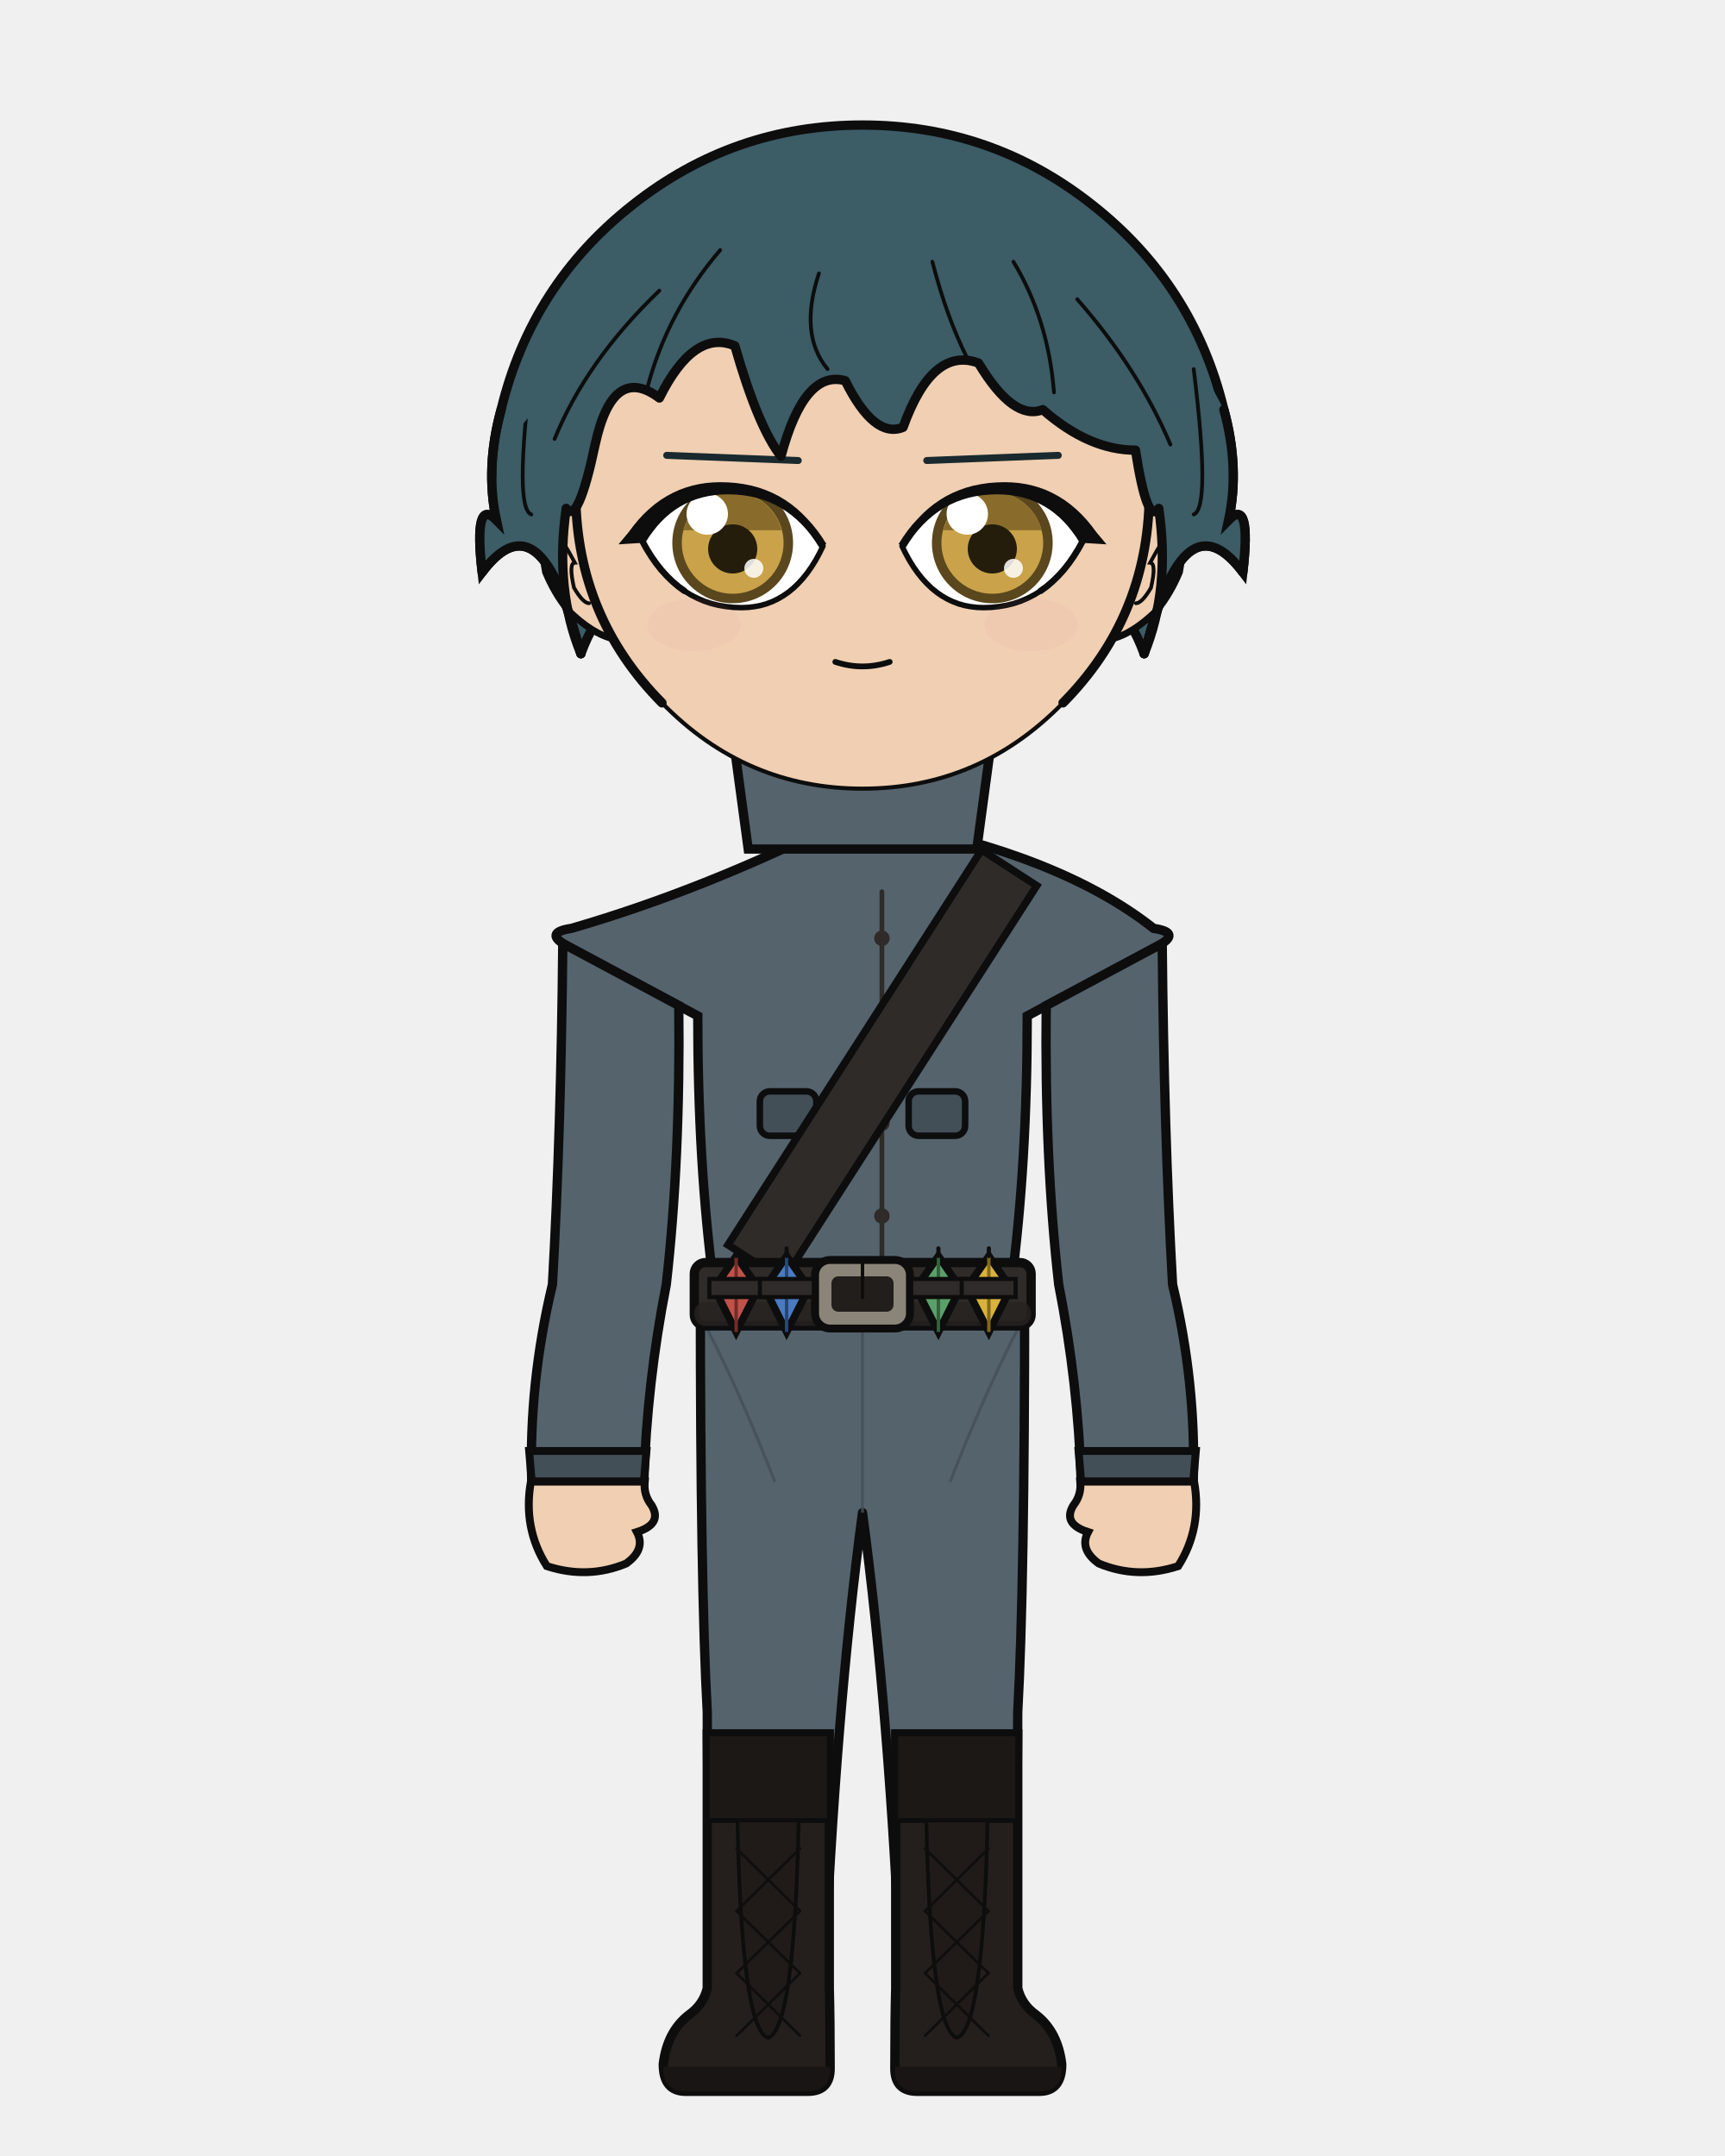
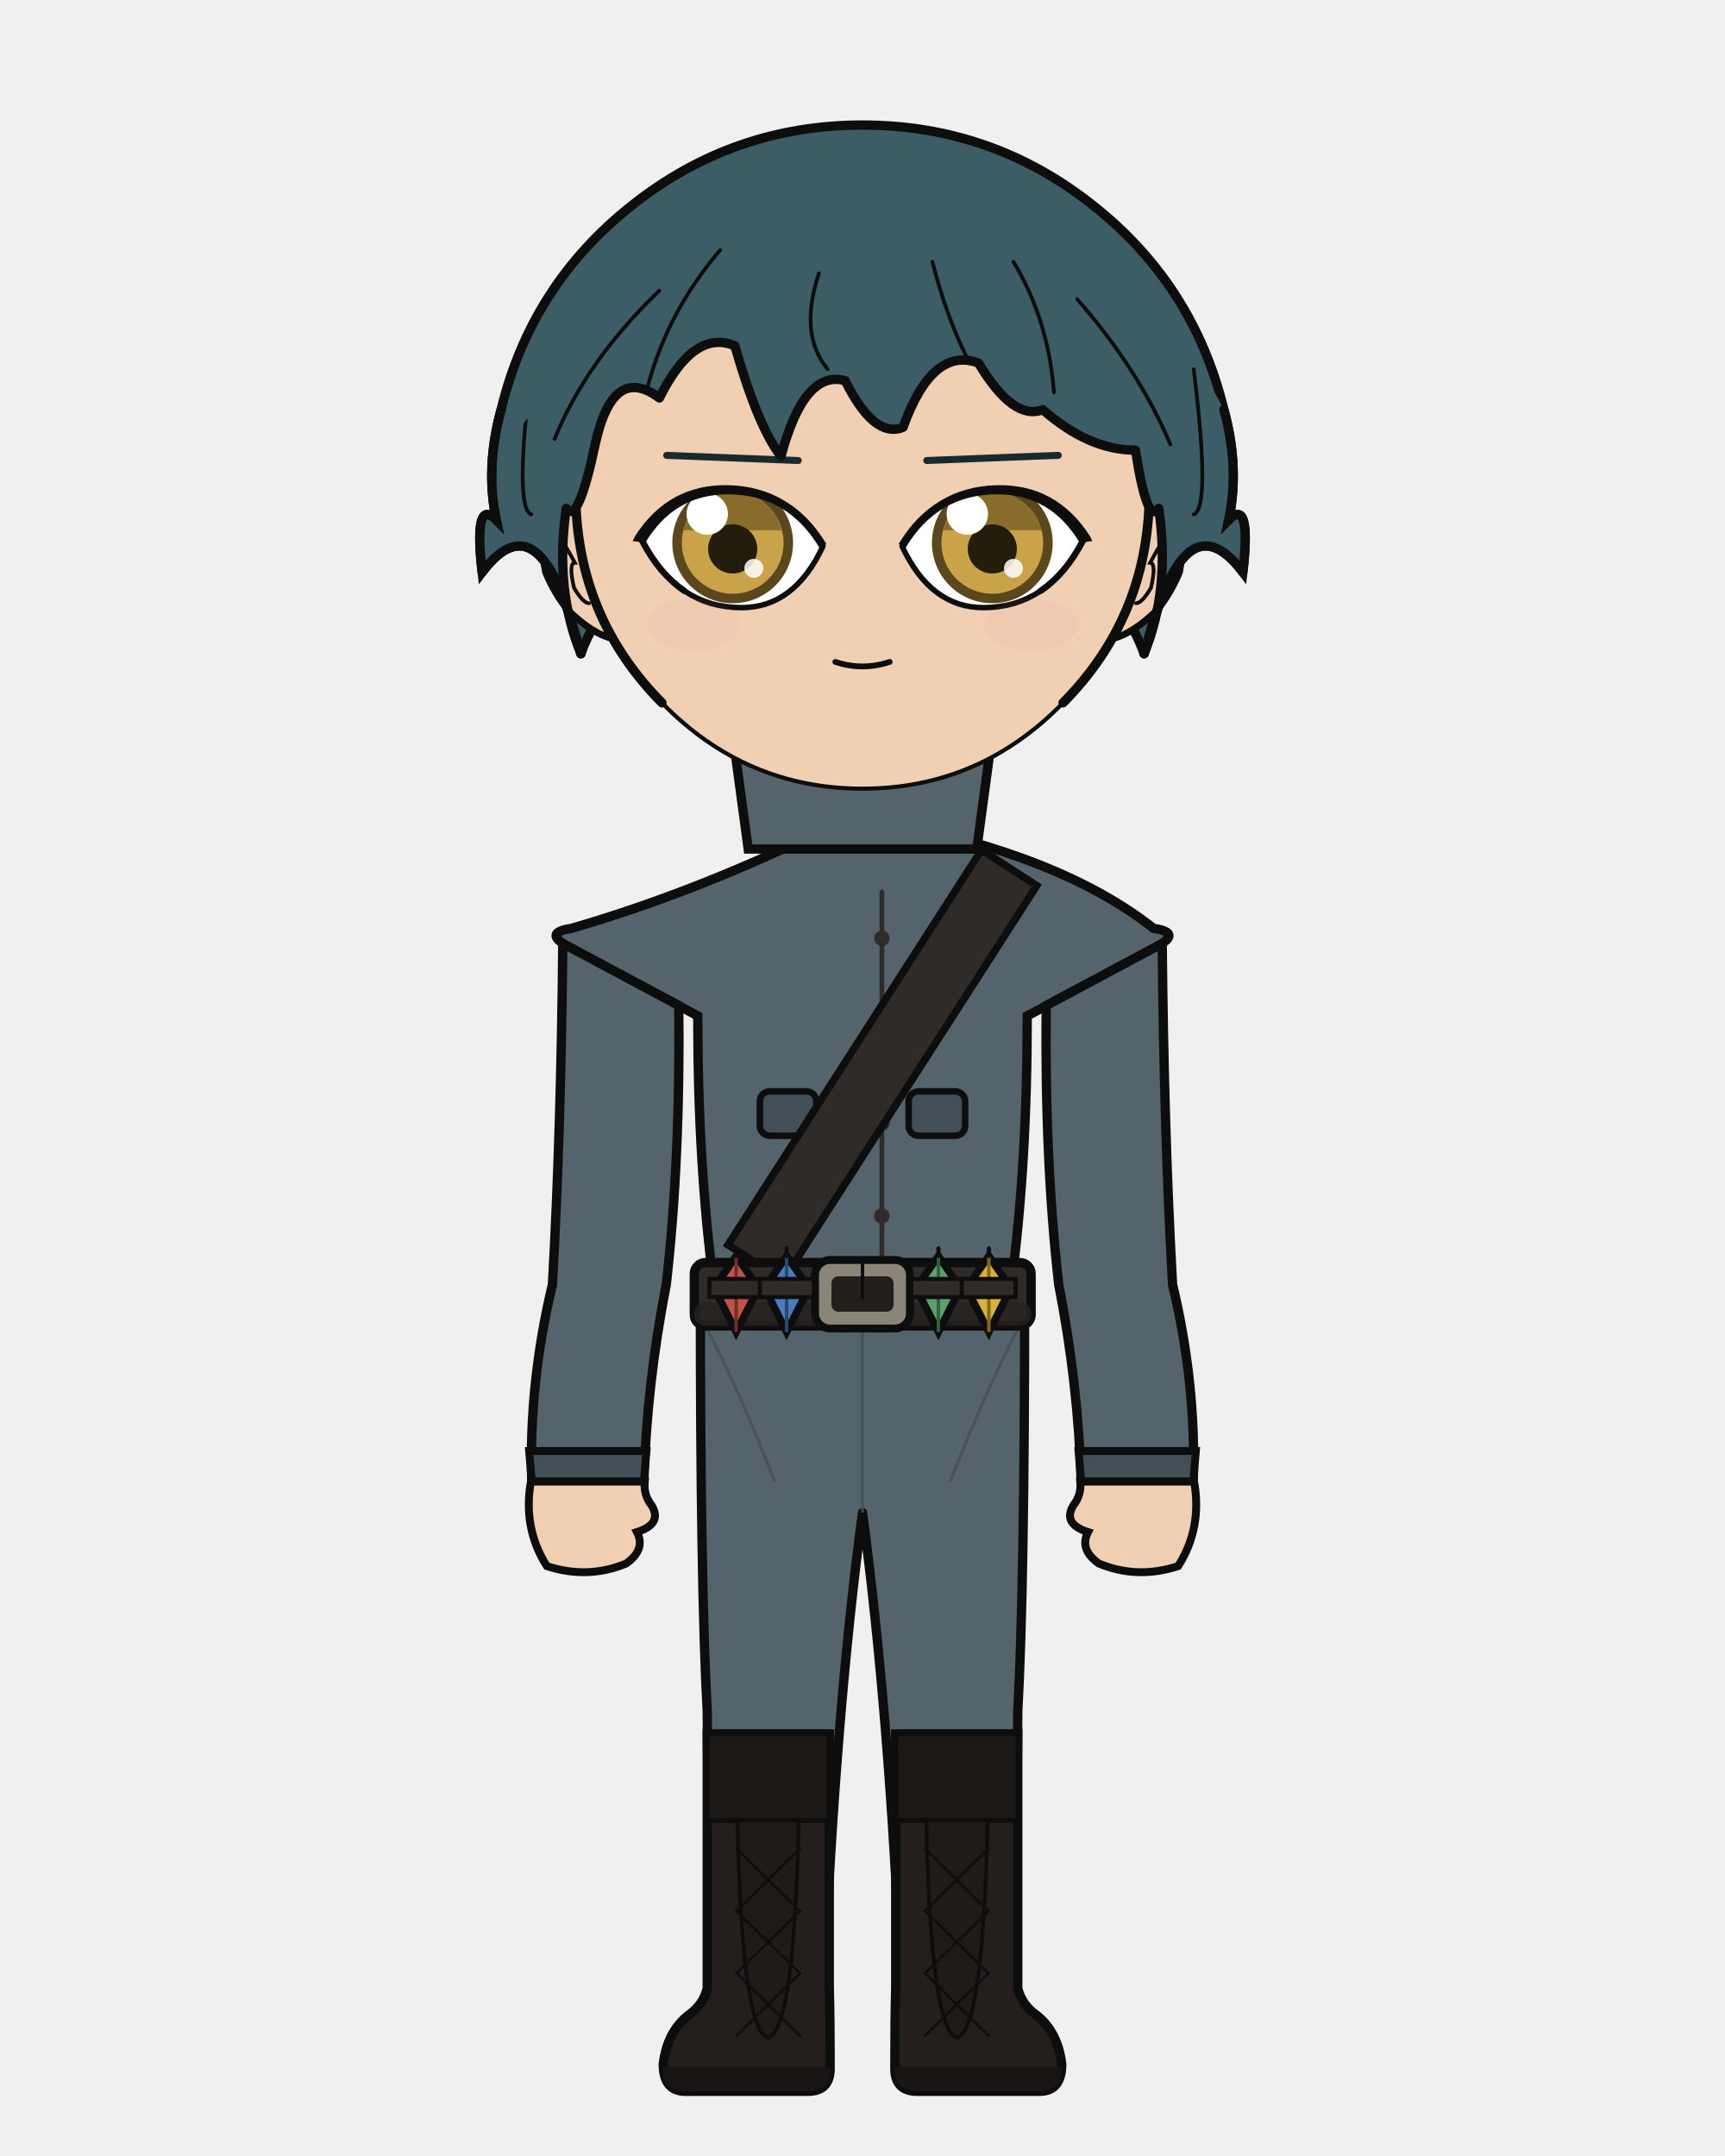
<svg xmlns="http://www.w3.org/2000/svg" width="400" height="500" viewBox="0 0 400 500">
  <defs>
    <clipPath id="hair-front">
      <path d="M 134.7 151.6 Q 128.6 136.8 131.3 117.9 Q 134.0 122.0 138.0 103.1 Q 142.1 84.2 152.9 92.3 Q 160.9 76.2 170.4 80.2 Q 175.8 99.1 181.1 105.8 Q 186.5 85.6 196.0 88.3 Q 202.7 101.8 209.4 99.1 Q 216.2 80.2 226.9 84.2 Q 235.0 97.7 241.8 95.0 Q 252.5 104.4 263.3 104.4 Q 266.0 122.0 268.7 117.9 Q 271.4 136.8 265.3 151.6 Q 268.7 139.5 270.7 135.4 Q 278.1 119.3 288.2 132.7 Q 290.2 115.2 284.9 120.6 Q 287.5 108.5 283.8 95.0 Q 270.8 69.8 249.2 52.8 Q 227.5 35.8 200.0 35.8 Q 172.5 35.8 150.8 52.8 Q 129.2 69.8 122.7 96.6 Q 112.5 108.5 115.1 120.6 Q 109.8 115.2 111.8 132.7 Q 121.9 119.3 129.3 135.4 Q 131.3 139.5 134.7 151.6 Z" />
    </clipPath>
  </defs>
  <path d="M 116.2 95.0 Q 123.2 66.0 146.7 47.5 Q 170.1 29.0 200.0 29.0 Q 229.9 29.0 253.3 47.5 Q 276.8 66.0 283.8 95.0 Q 287.5 108.5 284.9 120.6 Q 290.2 115.2 288.2 132.7 Q 278.1 119.3 270.7 135.4 Q 268.7 139.5 265.3 151.6 Q 259.3 135.4 252.5 144.9 Q 245.8 148.9 236.4 167.8 Q 220.2 148.9 200.0 152.9 Q 179.8 148.9 163.6 167.8 Q 154.2 148.9 147.5 144.9 Q 140.7 135.4 134.7 151.6 Q 131.3 139.5 129.3 135.4 Q 121.9 119.3 111.8 132.7 Q 109.8 115.2 115.1 120.6 Q 112.5 108.5 116.2 95.0 Z" fill="#3c5c66" />
  <path d="M 116.2 95.0 Q 123.2 66.0 146.7 47.5 Q 170.1 29.0 200.0 29.0 Q 229.9 29.0 253.3 47.5 Q 276.8 66.0 283.8 95.0 Q 287.5 108.5 284.9 120.6 Q 290.2 115.2 288.2 132.7 Q 278.1 119.3 270.7 135.4 Q 268.7 139.5 265.3 151.6 Q 259.3 135.4 252.5 144.9 Q 245.8 148.9 236.4 167.8 Q 220.2 148.9 200.0 152.9 Q 179.8 148.9 163.6 167.8 Q 154.2 148.9 147.5 144.9 Q 140.7 135.4 134.7 151.6 Q 131.3 139.5 129.3 135.4 Q 121.9 119.3 111.8 132.7 Q 109.8 115.2 115.1 120.6 Q 112.5 108.5 116.2 95.0 Z" fill="none" stroke="#0d0d0d" stroke-width="2.16" stroke-linecap="round" stroke-linejoin="round" />
  <path d="M 181.9 199.2 Q 167.4 215.1 139.1 223.6 Q 134.8 224.9 134.8 229.2 Q 134.8 235.6 150.5 235.6 L 153.0 235.6 L 153.0 231.3 L 166.1 231.3 Q 166.1 269.9 169.8 297.9 Q 169.8 318.7 169.8 335.7 L 194.2 335.7 L 200.0 335.7 L 205.8 335.7 L 230.2 335.7 Q 230.2 318.7 230.2 297.9 Q 233.9 269.9 233.9 235.6 L 233.9 231.3 L 247.0 231.3 L 247.0 235.6 L 249.5 235.6 Q 265.2 235.6 265.2 229.2 Q 265.2 224.9 260.9 223.6 Q 240.4 206.9 218.1 199.2 Z" fill="#f0cfb2" stroke="#0d0d0d" stroke-width="2.16" />
  <rect x="181.9" y="172.5" width="36.3" height="38.0" rx="12.7" fill="#f0cfb2" />
  <line x1="181.9" y1="172.5" x2="181.9" y2="199.2" stroke="#0d0d0d" stroke-width="2.16" />
  <line x1="218.1" y1="172.5" x2="218.1" y2="199.2" stroke="#0d0d0d" stroke-width="2.16" />
  <path d="M 162.4 300.1 L 237.6 300.1 Q 237.6 367.9 236.0 397.0 Q 236.0 419.4 234.7 461.1 L 209.0 461.1 Q 206.2 397.0 200.0 350.8 Q 193.8 397.0 191.0 461.1 L 165.3 461.1 Q 164.0 419.4 164.0 397.0 Q 162.4 367.9 162.4 300.1 Z" fill="#55636d" stroke="#0d0d0d" stroke-width="2.16" stroke-linejoin="round" />
  <line x1="200.0" y1="306.2" x2="200.0" y2="350.8" stroke="#424f57" stroke-width="0.71" opacity="0.8" />
  <path d="M 164.0 308.2 Q 171.8 323.4 179.7 343.7" fill="none" stroke="#424f57" stroke-width="0.71" opacity="0.8" />
  <path d="M 236.0 308.2 Q 228.2 323.4 220.3 343.7" fill="none" stroke="#424f57" stroke-width="0.71" opacity="0.8" />
  <path d="M 192.3 402.1 L 192.3 461.1 Q 192.5 468.3 192.5 479.7 Q 192.5 485.0 187.3 485.0 L 159.0 485.0 Q 153.8 485.0 153.8 478.7 Q 154.7 471.2 159.7 467.3 Q 163.1 464.9 164.0 461.1 L 164.0 402.1 Z" fill="#241f1d" stroke="#0d0d0d" stroke-width="2.16" />
  <path d="M 192.5 479.3 L 153.8 479.3 L 153.8 479.7 Q 153.8 485.0 159.0 485.0 L 187.3 485.0 Q 192.5 485.0 192.5 479.7 Z" fill="#191514" />
  <rect x="164.0" y="402.1" width="28.3" height="20.1" fill="#1c1816" stroke="#0d0d0d" stroke-width="1.11" />
  <path d="M 171.0 422.2 L 185.2 422.2 Q 184.2 470.7 178.1 472.6 Q 172.0 470.7 171.0 422.2 Z" fill="#201b19" stroke="#0d0d0d" stroke-width="0.87" />
  <line x1="185.5" y1="428.7" x2="170.8" y2="443.2" stroke="#100e0d" stroke-width="0.63" stroke-linecap="round" />
  <line x1="170.8" y1="428.7" x2="185.5" y2="443.2" stroke="#100e0d" stroke-width="0.63" stroke-linecap="round" />
  <line x1="185.5" y1="443.2" x2="170.8" y2="457.6" stroke="#100e0d" stroke-width="0.63" stroke-linecap="round" />
  <line x1="170.8" y1="443.2" x2="185.5" y2="457.6" stroke="#100e0d" stroke-width="0.63" stroke-linecap="round" />
  <line x1="185.5" y1="457.6" x2="170.8" y2="472.1" stroke="#100e0d" stroke-width="0.63" stroke-linecap="round" />
  <line x1="170.8" y1="457.6" x2="185.5" y2="472.1" stroke="#100e0d" stroke-width="0.63" stroke-linecap="round" />
  <path d="M 207.7 402.1 L 207.7 461.1 Q 207.5 468.3 207.5 479.7 Q 207.5 485.0 212.7 485.0 L 241.0 485.0 Q 246.2 485.0 246.2 478.7 Q 245.3 471.2 240.3 467.3 Q 236.9 464.9 236.0 461.1 L 236.0 402.1 Z" fill="#241f1d" stroke="#0d0d0d" stroke-width="2.16" />
  <path d="M 207.5 479.3 L 246.2 479.3 L 246.2 479.7 Q 246.2 485.0 241.0 485.0 L 212.7 485.0 Q 207.5 485.0 207.5 479.7 Z" fill="#191514" />
  <rect x="207.7" y="402.1" width="28.3" height="20.1" fill="#1c1816" stroke="#0d0d0d" stroke-width="1.11" />
  <path d="M 214.8 422.2 L 229.0 422.2 Q 228.0 470.7 221.9 472.6 Q 215.8 470.7 214.8 422.2 Z" fill="#201b19" stroke="#0d0d0d" stroke-width="0.87" />
  <line x1="229.2" y1="428.7" x2="214.5" y2="443.2" stroke="#100e0d" stroke-width="0.63" stroke-linecap="round" />
  <line x1="214.5" y1="428.7" x2="229.2" y2="443.2" stroke="#100e0d" stroke-width="0.63" stroke-linecap="round" />
  <line x1="229.2" y1="443.2" x2="214.5" y2="457.6" stroke="#100e0d" stroke-width="0.63" stroke-linecap="round" />
  <line x1="214.5" y1="443.2" x2="229.2" y2="457.6" stroke="#100e0d" stroke-width="0.63" stroke-linecap="round" />
  <line x1="229.2" y1="457.6" x2="214.5" y2="472.1" stroke="#100e0d" stroke-width="0.63" stroke-linecap="round" />
  <line x1="214.5" y1="457.6" x2="229.2" y2="472.1" stroke="#100e0d" stroke-width="0.63" stroke-linecap="round" />
  <path d="M 194.9 190.5 Q 162.9 206.5 132.5 215.3 Q 125.8 216.3 131.7 219.5 L 161.8 235.6 Q 161.8 269.9 165.5 297.9 Q 165.2 299.1 165.2 300.1 L 234.8 300.1 Q 234.8 299.1 234.5 297.9 Q 238.2 269.9 238.2 235.6 L 268.3 219.5 Q 274.2 216.3 267.5 215.3 Q 246.0 198.3 205.1 190.5 L 200.0 195.6 Z" fill="#55636d" stroke="#0d0d0d" stroke-width="2.16" />
  <path d="M 204.5 206.8 L 204.5 292.8" fill="none" stroke="#2f2b28" stroke-width="1.11" stroke-linecap="round" />
  <circle cx="204.5" cy="217.6" r="1.8" fill="#2f2b28" />
  <circle cx="204.5" cy="239.1" r="1.8" fill="#2f2b28" />
  <circle cx="204.5" cy="260.5" r="1.8" fill="#2f2b28" />
  <circle cx="204.5" cy="282.0" r="1.8" fill="#2f2b28" />
  <rect x="176.2" y="253.1" width="13.1" height="10.3" rx="2.3" fill="#424f57" stroke="#0d0d0d" stroke-width="1.51" />
  <rect x="210.7" y="253.1" width="13.1" height="10.3" rx="2.3" fill="#424f57" stroke="#0d0d0d" stroke-width="1.51" />
  <path d="M 227.6 197.1 L 168.8 288.7 L 181.6 296.9 L 240.4 205.4 Z" fill="#2f2b28" stroke="#0d0d0d" stroke-width="1.73" />
  <rect x="161.0" y="292.8" width="78.1" height="14.7" rx="2.6" fill="#2f2b28" stroke="#0d0d0d" stroke-width="2.16" />
  <rect x="161.0" y="301.9" width="78.1" height="5.6" rx="2.6" fill="#262220" opacity="0.8" />
  <rect x="189.0" y="292.2" width="22.0" height="15.9" rx="3.5" fill="#8a8578" stroke="#0d0d0d" stroke-width="1.83" />
  <rect x="192.8" y="296.0" width="14.4" height="8.2" rx="1.6" fill="#211e1c" />
  <line x1="200.0" y1="292.2" x2="200.0" y2="300.9" stroke="#0d0d0d" stroke-width="0.79" stroke-linecap="round" />
  <rect x="215.4" y="293.9" width="3.2" height="12.3" rx="1.0" fill="#211e1c" stroke="#0d0d0d" stroke-width="0.87" />
  <path d="M 170.7 291.3 L 175.9 298.7 L 170.7 308.9 L 165.6 298.7 Z" fill="#c0524a" stroke="#0d0d0d" stroke-width="1.73" />
  <line x1="170.7" y1="291.3" x2="170.7" y2="308.9" stroke="#732c27" stroke-width="0.79" />
  <line x1="170.7" y1="289.5" x2="170.7" y2="291.3" stroke="#0d0d0d" stroke-width="0.95" stroke-linecap="round" />
  <rect x="164.5" y="296.6" width="12.5" height="4.2" fill="#2f2b28" stroke="#0d0d0d" stroke-width="0.95" />
  <path d="M 182.4 291.3 L 187.6 298.7 L 182.4 308.9 L 177.3 298.7 Z" fill="#4a7ac0" stroke="#0d0d0d" stroke-width="1.73" />
  <line x1="182.4" y1="291.3" x2="182.4" y2="308.9" stroke="#274673" stroke-width="0.79" />
  <line x1="182.4" y1="289.5" x2="182.4" y2="291.3" stroke="#0d0d0d" stroke-width="0.95" stroke-linecap="round" />
  <rect x="176.2" y="296.6" width="12.5" height="4.2" fill="#2f2b28" stroke="#0d0d0d" stroke-width="0.95" />
  <path d="M 217.6 291.3 L 222.7 298.7 L 217.6 308.9 L 212.4 298.7 Z" fill="#5aa06a" stroke="#0d0d0d" stroke-width="1.73" />
  <line x1="217.6" y1="291.3" x2="217.6" y2="308.9" stroke="#33603d" stroke-width="0.79" />
  <line x1="217.6" y1="289.5" x2="217.6" y2="291.3" stroke="#0d0d0d" stroke-width="0.95" stroke-linecap="round" />
  <rect x="211.3" y="296.6" width="12.5" height="4.2" fill="#2f2b28" stroke="#0d0d0d" stroke-width="0.95" />
  <path d="M 229.3 291.3 L 234.4 298.7 L 229.3 308.9 L 224.1 298.7 Z" fill="#d9b23c" stroke="#0d0d0d" stroke-width="1.73" />
  <line x1="229.3" y1="291.3" x2="229.3" y2="308.9" stroke="#82691c" stroke-width="0.79" />
  <line x1="229.3" y1="289.5" x2="229.3" y2="291.3" stroke="#0d0d0d" stroke-width="0.95" stroke-linecap="round" />
  <rect x="223.0" y="296.6" width="12.5" height="4.2" fill="#2f2b28" stroke="#0d0d0d" stroke-width="0.95" />
  <path d="M 157.4 233.2 L 130.5 218.8 Q 130.1 262.3 128.1 297.9 Q 122.6 320.8 123.3 343.6 L 149.3 343.6 Q 150.0 320.8 154.5 297.9 Q 157.8 268.8 157.4 233.2 Z" fill="#55636d" stroke="#0d0d0d" stroke-width="2.16" />
  <path d="M 122.7 336.5 L 149.9 336.5 L 149.3 343.6 L 123.3 343.6 Z" fill="#424f57" stroke="#0d0d0d" stroke-width="1.83" />
  <path d="M 123.1 343.6 Q 121.2 354.4 126.8 363.2 Q 136.3 366.3 145.2 362.6 Q 149.8 359.3 147.7 355.3 Q 153.7 353.4 151.1 349.1 Q 149.2 346.7 149.5 343.6 Z" fill="#f0cfb2" stroke="#0d0d0d" stroke-width="1.83" />
  <path d="M 242.6 233.2 L 269.5 218.8 Q 269.9 262.3 271.9 297.9 Q 277.4 320.8 276.7 343.6 L 250.7 343.6 Q 250.0 320.8 245.5 297.9 Q 242.2 268.8 242.6 233.2 Z" fill="#55636d" stroke="#0d0d0d" stroke-width="2.16" />
  <path d="M 250.1 336.5 L 277.3 336.5 L 276.7 343.6 L 250.7 343.6 Z" fill="#424f57" stroke="#0d0d0d" stroke-width="1.83" />
  <path d="M 276.9 343.6 Q 278.8 354.4 273.2 363.2 Q 263.7 366.3 254.8 362.6 Q 250.2 359.3 252.3 355.3 Q 246.3 353.4 248.9 349.1 Q 250.8 346.7 250.5 343.6 Z" fill="#f0cfb2" stroke="#0d0d0d" stroke-width="1.83" />
  <path d="M 169.2 165.1 L 230.8 165.1 L 226.5 196.9 L 173.5 196.9 Z" fill="#55636d" stroke="#0d0d0d" stroke-width="2.16" />
  <path d="M 200.0 165.1 L 200.0 182.6" fill="none" stroke="#0d0d0d" stroke-width="1.11" />
  <path d="M 133.5 117.2 Q 129.6 117.5 127.2 121.4 Q 125.1 125.7 126.5 132.7 Q 128.6 137.7 131.6 141.4 Q 137.4 147.1 142.4 148.2 Z" fill="#f0cfb2" />
  <path d="M 133.5 117.2 Q 129.6 117.5 127.2 121.4 Q 125.1 125.7 126.5 132.7 Q 128.6 137.7 131.6 141.4 Q 137.4 147.1 142.4 148.2" fill="none" stroke="#0d0d0d" stroke-width="1.58" stroke-linecap="round" />
  <path d="M 128.5 129.8 Q 127.8 126.4 128.3 125.1 Q 129.1 124.3 130.3 125.3 Q 131.8 127.7 133.3 130.5 Q 131.8 130.6 133.1 136.3 Q 135.2 139.9 136.6 139.9" fill="none" stroke="#0d0d0d" stroke-width="0.87" stroke-linecap="round" />
  <path d="M 266.5 117.2 Q 270.4 117.5 272.8 121.4 Q 274.9 125.7 273.5 132.7 Q 271.4 137.7 268.4 141.4 Q 262.6 147.1 257.6 148.2 Z" fill="#f0cfb2" />
  <path d="M 266.5 117.2 Q 270.4 117.5 272.8 121.4 Q 274.9 125.7 273.5 132.7 Q 271.4 137.7 268.4 141.4 Q 262.6 147.1 257.6 148.2" fill="none" stroke="#0d0d0d" stroke-width="1.58" stroke-linecap="round" />
  <path d="M 271.5 129.8 Q 272.2 126.4 271.7 125.1 Q 270.9 124.3 269.7 125.3 Q 268.2 127.7 266.7 130.5 Q 268.2 130.6 266.9 136.3 Q 264.8 139.9 263.4 139.9" fill="none" stroke="#0d0d0d" stroke-width="0.87" stroke-linecap="round" />
  <path d="M 200.0 47.9 Q 227.6 47.9 247.1 67.6 Q 266.7 87.3 266.5 115.2 Q 266.1 143.2 246.5 163.0 Q 227.1 182.9 200.0 182.9 Q 172.9 182.9 153.5 163.0 Q 133.9 143.2 133.5 115.2 Q 133.3 87.3 152.9 67.6 Q 172.4 47.9 200.0 47.9 Z" fill="#f0cfb2" />
  <path d="M 153.5 163.0 Q 133.9 143.2 133.5 115.2 Q 133.3 87.3 152.9 67.6 Q 172.4 47.9 200.0 47.9 Q 227.6 47.9 247.1 67.6 Q 266.7 87.3 266.5 115.2 Q 266.1 143.2 246.5 163.0" fill="none" stroke="#0d0d0d" stroke-width="2.16" stroke-linecap="round" />
  <path d="M 246.5 163.0 Q 227.1 182.9 200.0 182.9 Q 172.9 182.9 153.5 163.0" fill="none" stroke="#0d0d0d" stroke-width="0.95" stroke-linecap="round" />
  <line x1="185.1" y1="106.8" x2="154.6" y2="105.6" stroke="#19292e" stroke-width="1.62" stroke-linecap="round" />
  <defs>
    <clipPath id="eye-l">
      <path d="M 190.8 126.6 Q 183.1 113.7 168.8 113.7 Q 155.9 113.7 148.9 125.4 Q 157.0 140.9 172.0 140.9 Q 184.2 140.9 190.8 126.6 Z" />
    </clipPath>
  </defs>
  <path d="M 190.8 126.6 Q 183.1 113.7 168.8 113.7 Q 155.9 113.7 148.9 125.4 Q 157.0 140.9 172.0 140.9 Q 184.2 140.9 190.8 126.6 Z" fill="white" stroke="none" />
  <g clip-path="url(#eye-l)">
    <circle cx="169.9" cy="125.9" r="14.0" fill="#5a471d" />
    <circle cx="169.9" cy="125.9" r="11.8" fill="#c9a24a" />
    <path d="M 158.47 122.98 A 11.76 11.76 0 0 1 181.25 122.98 Z" fill="#896c2b" />
    <circle cx="169.9" cy="127.3" r="5.7" fill="#241d0b" />
    <circle cx="164.0" cy="119.2" r="4.8" fill="white" />
    <circle cx="174.8" cy="131.8" r="2.2" fill="white" opacity="0.85" />
  </g>
  <path d="M 148.87 125.36 L 149.91 127.24 L 151.01 129.01 L 152.15 130.65 L 153.35 132.17 L 154.61 133.56 L 155.92 134.84 L 157.28 136.00 L 158.69 137.03 L 160.16 137.94 L 161.69 138.73 L 163.26 139.40 L 164.90 139.95 L 166.58 140.37 L 168.32 140.67 L 170.11 140.86 L 171.96 140.92 L 173.47 140.86 L 174.93 140.69 L 176.36 140.42 L 177.73 140.03 L 179.07 139.52 L 180.36 138.91 L 181.61 138.18 L 182.81 137.35 L 183.97 136.40 L 185.08 135.34 L 186.15 134.17 L 187.18 132.89 L 188.16 131.49 L 189.10 129.99 L 189.99 128.37 L 190.84 126.64" fill="none" stroke="#0d0d0d" stroke-width="1.27" stroke-linecap="round" />
  <path d="M 148.87 125.36 L 149.91 127.24 L 151.01 129.01 L 152.15 130.65 L 153.35 132.17 L 154.61 133.56 L 155.92 134.84 L 157.28 136.00 L 158.69 137.03" fill="none" stroke="#0d0d0d" stroke-width="1.47" stroke-linecap="round" />
-   <path d="M 191.62 126.15 L 190.61 124.56 L 189.54 123.06 L 188.41 121.65 L 187.23 120.35 L 186.02 119.10 L 184.76 117.95 L 183.44 116.90 L 182.06 115.94 L 180.62 115.07 L 179.11 114.31 L 177.55 113.65 L 175.92 113.08 L 174.23 112.62 L 172.48 112.27 L 170.67 112.01 L 168.81 111.87 L 167.10 111.82 L 165.42 111.87 L 163.77 112.01 L 162.15 112.26 L 160.57 112.61 L 159.01 113.07 L 157.48 113.63 L 156.00 114.31 L 154.55 115.09 L 153.15 115.97 L 151.79 116.97 L 150.48 118.07 L 149.22 119.27 L 148.01 120.57 L 146.85 121.98 L 145.79 123.40 L 143.42 126.24 L 149.65 125.85 L 150.53 124.46 L 151.45 123.19 L 152.40 122.00 L 153.40 120.91 L 154.44 119.90 L 155.52 118.99 L 156.65 118.16 L 157.82 117.42 L 159.03 116.77 L 160.29 116.21 L 161.59 115.73 L 162.94 115.34 L 164.33 115.03 L 165.78 114.82 L 167.27 114.68 L 168.81 114.64 L 170.52 114.69 L 172.17 114.84 L 173.77 115.08 L 175.32 115.42 L 176.82 115.86 L 178.26 116.39 L 179.66 117.02 L 181.01 117.74 L 182.30 118.57 L 183.55 119.49 L 184.75 120.51 L 185.91 121.63 L 187.02 122.84 L 188.08 124.16 L 189.09 125.59 L 190.07 127.13 Z" fill="#0d0d0d" stroke="none" />
+   <path d="M 191.62 126.15 L 190.61 124.56 L 189.54 123.06 L 188.41 121.65 L 187.22 120.35 L 185.98 119.15 L 184.69 118.05 L 183.34 117.05 L 181.94 116.15 L 180.49 115.34 L 178.99 114.62 L 177.43 114.02 L 175.81 113.51 L 174.14 113.11 L 172.42 112.81 L 170.64 112.61 L 168.81 112.52 L 167.14 112.53 L 165.52 112.64 L 163.93 112.84 L 162.38 113.13 L 160.87 113.53 L 159.39 114.02 L 157.97 114.61 L 156.58 115.31 L 155.24 116.10 L 153.95 116.99 L 152.70 117.98 L 151.51 119.07 L 150.36 120.25 L 149.27 121.53 L 148.22 122.91 L 147.26 124.33 L 146.69 125.48 L 149.65 125.85 L 150.53 124.46 L 151.45 123.19 L 152.40 122.00 L 153.40 120.91 L 154.44 119.90 L 155.52 118.99 L 156.65 118.16 L 157.82 117.42 L 159.03 116.77 L 160.29 116.21 L 161.59 115.73 L 162.94 115.34 L 164.33 115.03 L 165.78 114.82 L 167.27 114.68 L 168.81 114.64 L 170.52 114.69 L 172.17 114.84 L 173.77 115.08 L 175.32 115.42 L 176.82 115.86 L 178.26 116.39 L 179.66 117.02 L 181.01 117.74 L 182.30 118.57 L 183.55 119.49 L 184.75 120.51 L 185.91 121.63 L 187.02 122.84 L 188.08 124.16 L 189.09 125.59 L 190.07 127.13 Z" fill="#0d0d0d" stroke="none" />
  <line x1="214.9" y1="106.8" x2="245.4" y2="105.6" stroke="#19292e" stroke-width="1.62" stroke-linecap="round" />
  <defs>
    <clipPath id="eye-r">
      <path d="M 209.2 126.6 Q 216.9 113.7 231.2 113.7 Q 244.1 113.7 251.1 125.4 Q 243.0 140.9 228.0 140.9 Q 215.8 140.9 209.2 126.6 Z" />
    </clipPath>
  </defs>
  <path d="M 209.2 126.6 Q 216.9 113.7 231.2 113.7 Q 244.1 113.7 251.1 125.4 Q 243.0 140.9 228.0 140.9 Q 215.8 140.9 209.2 126.6 Z" fill="white" stroke="none" />
  <g clip-path="url(#eye-r)">
    <circle cx="230.1" cy="125.9" r="14.0" fill="#5a471d" />
    <circle cx="230.1" cy="125.9" r="11.8" fill="#c9a24a" />
    <path d="M 218.75 122.98 A 11.76 11.76 0 0 1 241.53 122.98 Z" fill="#896c2b" />
    <circle cx="230.1" cy="127.3" r="5.7" fill="#241d0b" />
    <circle cx="224.3" cy="119.2" r="4.8" fill="white" />
    <circle cx="235.0" cy="131.8" r="2.2" fill="white" opacity="0.85" />
  </g>
  <path d="M 251.13 125.36 L 250.09 127.24 L 248.99 129.01 L 247.85 130.65 L 246.65 132.17 L 245.39 133.56 L 244.08 134.84 L 242.72 136.00 L 241.31 137.03 L 239.84 137.94 L 238.31 138.73 L 236.74 139.40 L 235.10 139.95 L 233.42 140.37 L 231.68 140.67 L 229.89 140.86 L 228.04 140.92 L 226.53 140.86 L 225.07 140.69 L 223.64 140.42 L 222.27 140.03 L 220.93 139.52 L 219.64 138.91 L 218.39 138.18 L 217.19 137.35 L 216.03 136.40 L 214.92 135.34 L 213.85 134.17 L 212.82 132.89 L 211.84 131.49 L 210.90 129.99 L 210.01 128.37 L 209.16 126.64" fill="none" stroke="#0d0d0d" stroke-width="1.27" stroke-linecap="round" />
  <path d="M 251.13 125.36 L 250.09 127.24 L 248.99 129.01 L 247.85 130.65 L 246.65 132.17 L 245.39 133.56 L 244.08 134.84 L 242.72 136.00 L 241.31 137.03" fill="none" stroke="#0d0d0d" stroke-width="1.47" stroke-linecap="round" />
-   <path d="M 208.38 126.15 L 209.39 124.56 L 210.46 123.06 L 211.59 121.65 L 212.77 120.35 L 213.98 119.10 L 215.24 117.95 L 216.56 116.90 L 217.94 115.94 L 219.38 115.07 L 220.89 114.31 L 222.45 113.65 L 224.08 113.08 L 225.77 112.62 L 227.52 112.27 L 229.33 112.01 L 231.19 111.87 L 232.90 111.82 L 234.58 111.87 L 236.23 112.01 L 237.85 112.26 L 239.43 112.61 L 240.99 113.07 L 242.52 113.63 L 244.00 114.31 L 245.45 115.09 L 246.85 115.97 L 248.21 116.97 L 249.52 118.07 L 250.78 119.27 L 251.99 120.57 L 253.15 121.98 L 254.21 123.40 L 256.58 126.24 L 250.35 125.85 L 249.47 124.46 L 248.55 123.19 L 247.60 122.00 L 246.60 120.91 L 245.56 119.90 L 244.48 118.99 L 243.35 118.16 L 242.18 117.42 L 240.97 116.77 L 239.71 116.21 L 238.41 115.73 L 237.06 115.34 L 235.67 115.03 L 234.22 114.82 L 232.73 114.68 L 231.19 114.64 L 229.48 114.69 L 227.83 114.84 L 226.23 115.08 L 224.68 115.42 L 223.18 115.86 L 221.74 116.39 L 220.34 117.02 L 218.99 117.74 L 217.70 118.57 L 216.45 119.49 L 215.25 120.51 L 214.09 121.63 L 212.98 122.84 L 211.92 124.16 L 210.91 125.59 L 209.93 127.13 Z" fill="#0d0d0d" stroke="none" />
+   <path d="M 208.38 126.15 L 209.39 124.56 L 210.46 123.06 L 211.59 121.65 L 212.78 120.35 L 214.02 119.15 L 215.31 118.05 L 216.66 117.05 L 218.06 116.15 L 219.51 115.34 L 221.01 114.62 L 222.57 114.02 L 224.19 113.51 L 225.86 113.11 L 227.58 112.81 L 229.36 112.61 L 231.19 112.52 L 232.86 112.53 L 234.48 112.64 L 236.07 112.84 L 237.62 113.13 L 239.13 113.53 L 240.61 114.02 L 242.03 114.61 L 243.42 115.31 L 244.76 116.10 L 246.05 116.99 L 247.30 117.98 L 248.49 119.07 L 249.64 120.25 L 250.73 121.53 L 251.78 122.91 L 252.74 124.33 L 253.31 125.48 L 250.35 125.85 L 249.47 124.46 L 248.55 123.19 L 247.60 122.00 L 246.60 120.91 L 245.56 119.90 L 244.48 118.99 L 243.35 118.16 L 242.18 117.42 L 240.97 116.77 L 239.71 116.21 L 238.41 115.73 L 237.06 115.34 L 235.67 115.03 L 234.22 114.82 L 232.73 114.68 L 231.19 114.64 L 229.48 114.69 L 227.83 114.84 L 226.23 115.08 L 224.68 115.42 L 223.18 115.86 L 221.74 116.39 L 220.34 117.02 L 218.99 117.74 L 217.70 118.57 L 216.45 119.49 L 215.25 120.51 L 214.09 121.63 L 212.98 122.84 L 211.92 124.16 L 210.91 125.59 L 209.93 127.13 Z" fill="#0d0d0d" stroke="none" />
  <path d="M 193.7 153.5 Q 200.0 155.6 206.3 153.5" fill="none" stroke="#0d0d0d" stroke-width="1.34" stroke-linecap="round" />
  <ellipse cx="160.9" cy="144.9" rx="10.8" ry="6.1" fill="#e8879a" opacity="0.07" />
  <ellipse cx="239.1" cy="144.9" rx="10.8" ry="6.1" fill="#e8879a" opacity="0.07" />
  <path d="M 134.7 151.6 Q 128.6 136.8 131.3 117.9 Q 134.0 122.0 138.0 103.1 Q 142.1 84.2 152.9 92.3 Q 160.9 76.2 170.4 80.2 Q 175.8 99.1 181.1 105.8 Q 186.5 85.6 196.0 88.3 Q 202.7 101.8 209.4 99.1 Q 216.2 80.2 226.9 84.2 Q 235.0 97.7 241.8 95.0 Q 252.5 104.4 263.3 104.4 Q 266.0 122.0 268.7 117.9 Q 271.4 136.8 265.3 151.6 Q 268.7 139.5 270.7 135.4 Q 278.1 119.3 288.2 132.7 Q 290.2 115.2 284.9 120.6 Q 287.5 108.5 283.8 95.0 Q 270.8 69.8 249.2 52.8 Q 227.5 35.8 200.0 35.8 Q 172.5 35.8 150.8 52.8 Q 129.2 69.8 122.7 96.6 Q 112.5 108.5 115.1 120.6 Q 109.8 115.2 111.8 132.7 Q 121.9 119.3 129.3 135.4 Q 131.3 139.5 134.7 151.6 Z" fill="#3c5c66" />
  <path d="M 134.7 151.6 Q 128.6 136.8 131.3 117.9 Q 134.0 122.0 138.0 103.1 Q 142.1 84.2 152.9 92.3 Q 160.9 76.2 170.4 80.2 Q 175.8 99.1 181.1 105.8 Q 186.5 85.6 196.0 88.3 Q 202.7 101.8 209.4 99.1 Q 216.2 80.2 226.9 84.2 Q 235.0 97.7 241.8 95.0 Q 252.5 104.4 263.3 104.4 Q 266.0 122.0 268.7 117.9 Q 271.4 136.8 265.3 151.6" fill="none" stroke="#0d0d0d" stroke-width="2.16" stroke-linecap="round" stroke-linejoin="round" />
  <path d="M 265.3 151.6 Q 268.7 139.5 270.7 135.4 Q 278.1 119.3 288.2 132.7 Q 290.2 115.2 284.9 120.6 Q 287.5 108.5 283.8 95.0" fill="none" stroke="#0d0d0d" stroke-width="2.16" stroke-linecap="round" />
  <path d="M 134.7 151.6 Q 131.3 139.5 129.3 135.4 Q 121.9 119.3 111.8 132.7 Q 109.8 115.2 115.1 120.6 Q 112.5 108.5 116.2 95.0" fill="none" stroke="#0d0d0d" stroke-width="2.16" stroke-linecap="round" />
  <path d="M 167.0 58.0 Q 154.9 72.1 150.2 89.6" fill="none" stroke="#0d0d0d" stroke-width="0.87" stroke-linecap="round" clip-path="url(#hair-front)" />
  <path d="M 189.9 63.4 Q 185.2 77.5 191.9 85.6" fill="none" stroke="#0d0d0d" stroke-width="0.87" stroke-linecap="round" clip-path="url(#hair-front)" />
  <path d="M 216.2 60.7 Q 219.5 73.5 224.2 82.9" fill="none" stroke="#0d0d0d" stroke-width="0.87" stroke-linecap="round" clip-path="url(#hair-front)" />
  <path d="M 235.0 60.7 Q 243.1 74.1 244.4 91.0" fill="none" stroke="#0d0d0d" stroke-width="0.87" stroke-linecap="round" clip-path="url(#hair-front)" />
  <path d="M 249.8 69.4 Q 264.0 85.6 271.4 103.1" fill="none" stroke="#0d0d0d" stroke-width="0.87" stroke-linecap="round" clip-path="url(#hair-front)" />
  <path d="M 152.9 67.4 Q 136.0 83.6 128.6 101.8" fill="none" stroke="#0d0d0d" stroke-width="0.87" stroke-linecap="round" clip-path="url(#hair-front)" />
  <path d="M 276.8 85.6 Q 280.8 117.9 276.8 119.3" fill="none" stroke="#0d0d0d" stroke-width="0.87" stroke-linecap="round" clip-path="url(#hair-front)" />
  <path d="M 123.2 85.6 Q 119.2 117.9 123.2 119.3" fill="none" stroke="#0d0d0d" stroke-width="0.87" stroke-linecap="round" clip-path="url(#hair-front)" />
</svg>
